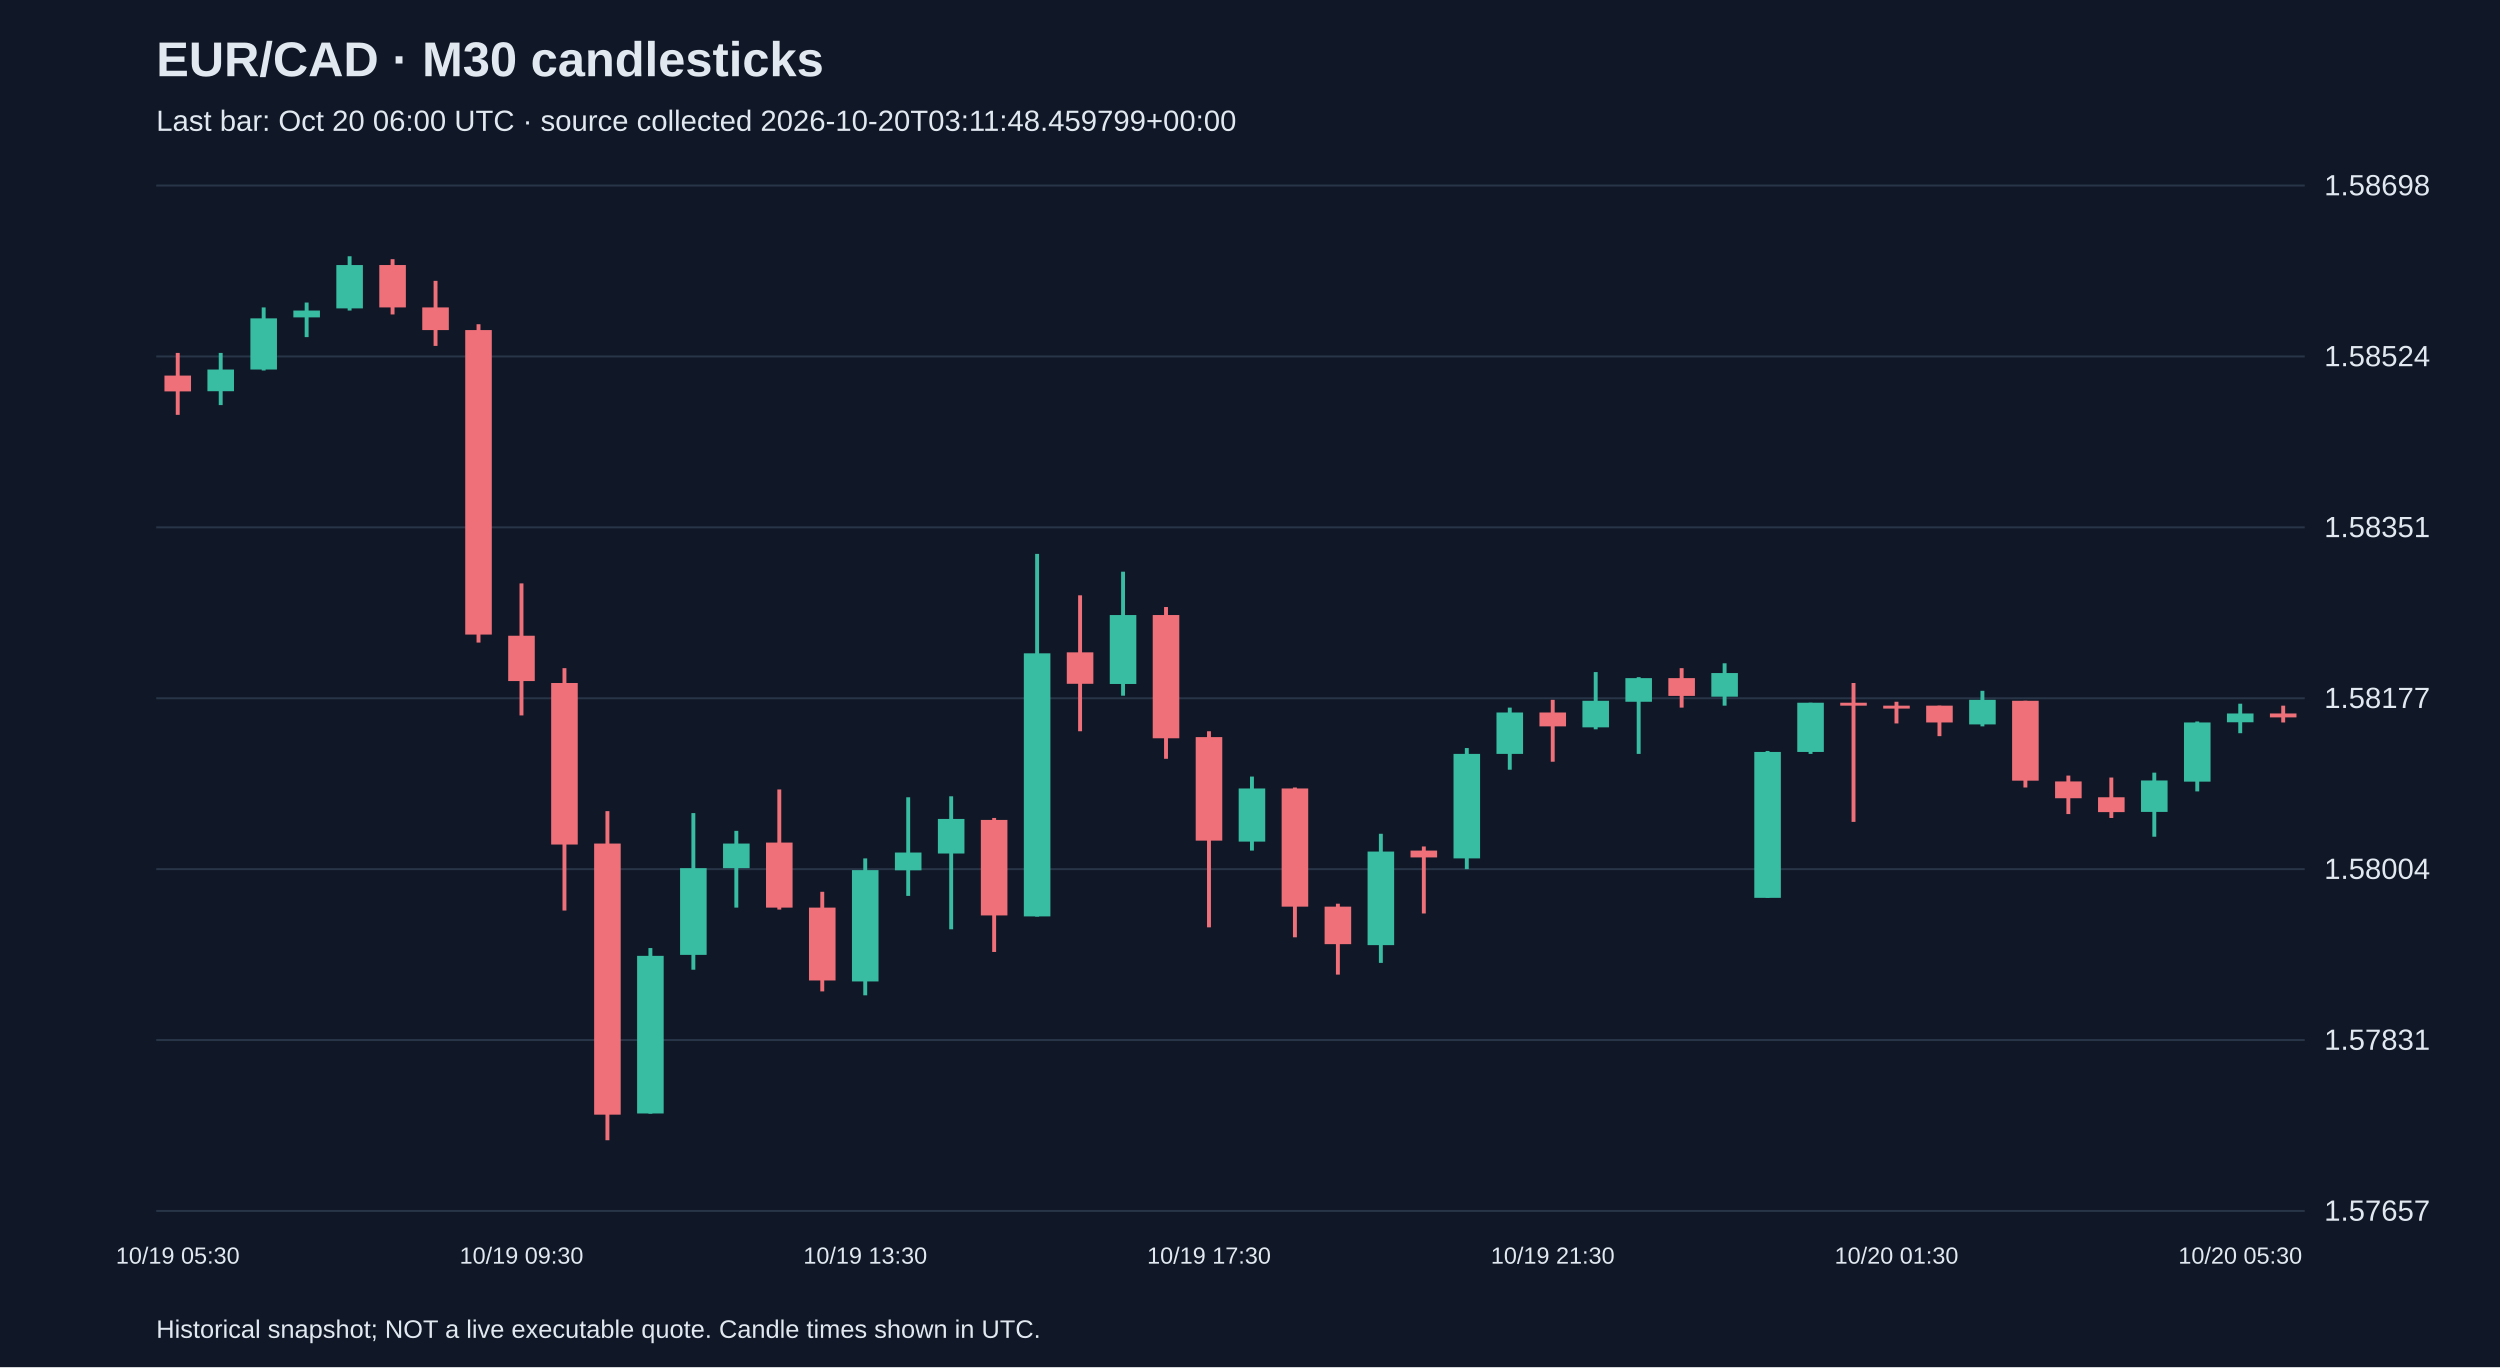
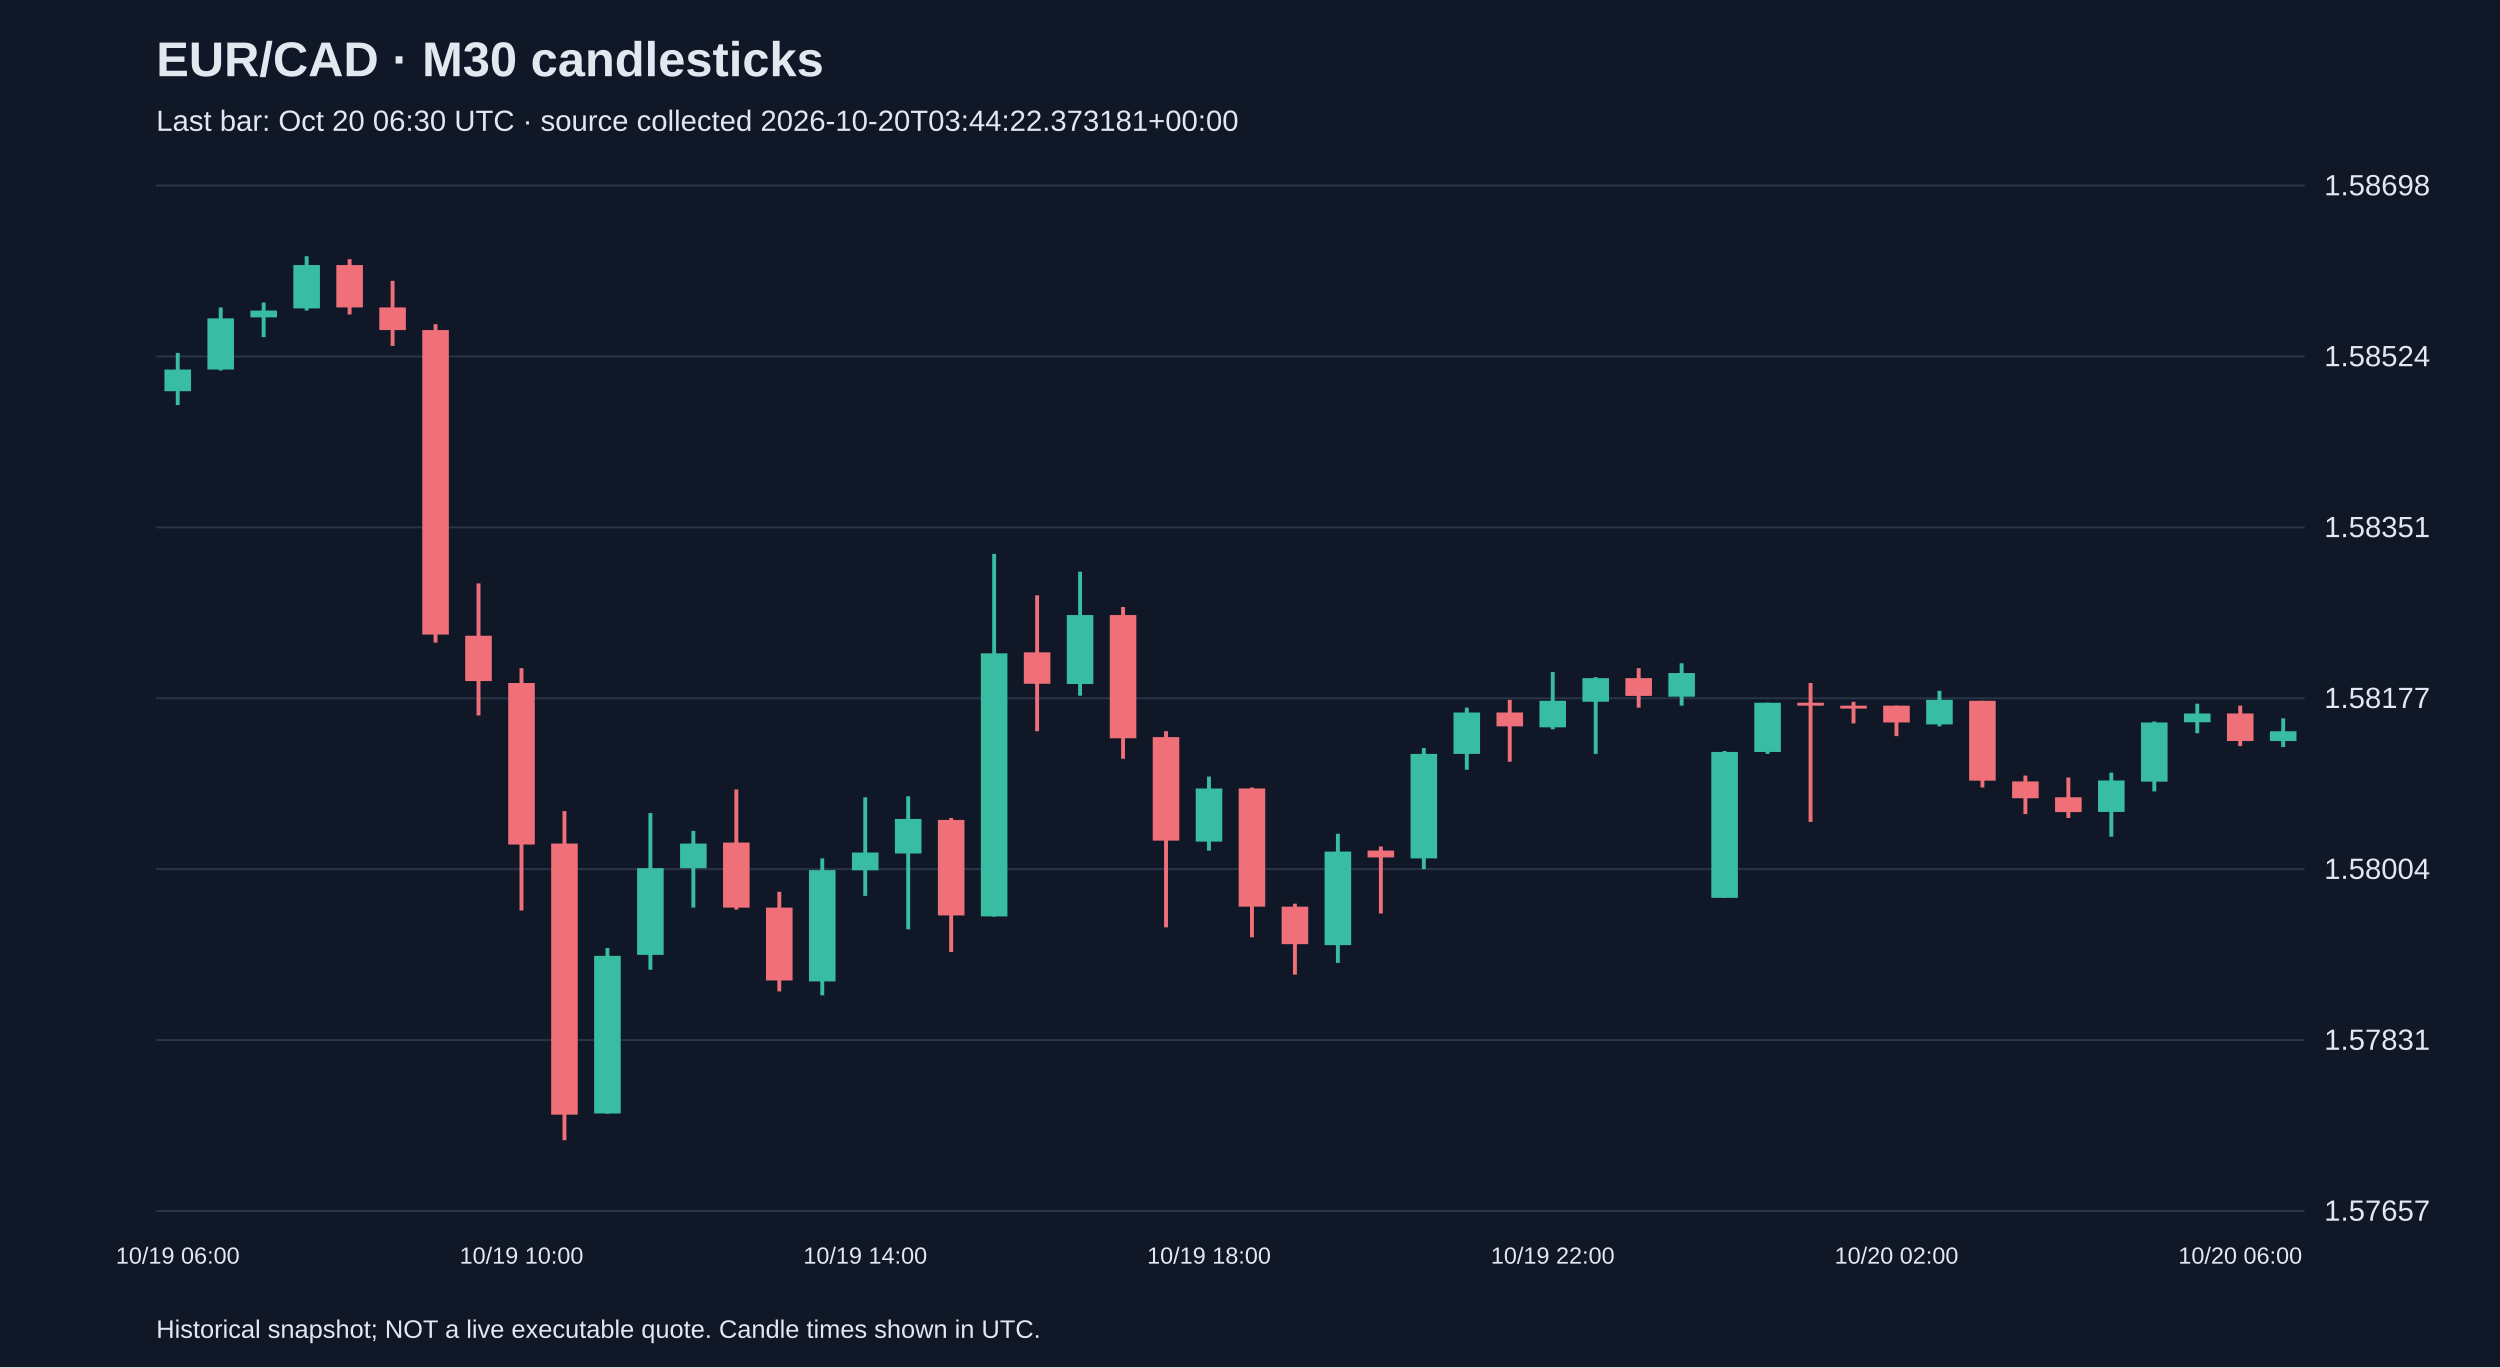
<svg xmlns="http://www.w3.org/2000/svg" viewBox="0 0 1280 700">
  <rect width="100%" height="100%" fill="#101827" />
  <style>text{font-family:Arial,sans-serif;fill:#e2e8f0}</style>
  <text x="80" y="39" font-size="25" font-weight="bold">EUR/CAD · M30 candlesticks</text>
-   <text x="80" y="67" font-size="15" fill="#a6b1c5">Last bar: Oct 20 06:00 UTC · source collected 2026-10-20T03:11:48.459799+00:00</text>
+   <text x="80" y="67" font-size="15" fill="#a6b1c5">Last bar: Oct 20 06:30 UTC · source collected 2026-10-20T03:44:22.373181+00:00</text>
  <line x1="80" y1="620.0" x2="1180" y2="620.0" stroke="#283548" />
  <text x="1190" y="625.0" font-size="15">1.57657</text>
  <line x1="80" y1="532.5" x2="1180" y2="532.5" stroke="#283548" />
  <text x="1190" y="537.5" font-size="15">1.57831</text>
  <line x1="80" y1="445.0" x2="1180" y2="445.0" stroke="#283548" />
  <text x="1190" y="450.0" font-size="15">1.58004</text>
  <line x1="80" y1="357.5" x2="1180" y2="357.5" stroke="#283548" />
  <text x="1190" y="362.5" font-size="15">1.58177</text>
  <line x1="80" y1="270.0" x2="1180" y2="270.0" stroke="#283548" />
  <text x="1190" y="275.0" font-size="15">1.58351</text>
  <line x1="80" y1="182.5" x2="1180" y2="182.5" stroke="#283548" />
  <text x="1190" y="187.5" font-size="15">1.58524</text>
  <line x1="80" y1="95.0" x2="1180" y2="95.0" stroke="#283548" />
  <text x="1190" y="100.0" font-size="15">1.58698</text>
-   <line x1="91.0" y1="180.7" x2="91.0" y2="212.4" stroke="#f07079" stroke-width="2" />
-   <rect x="84.2" y="192.3" width="13.6" height="8.1" fill="#f07079" />
-   <text x="91.0" y="647" text-anchor="middle" font-size="12">10/19 05:30</text>
-   <line x1="113.0" y1="180.7" x2="113.0" y2="207.4" stroke="#38bca2" stroke-width="2" />
-   <rect x="106.2" y="189.2" width="13.6" height="11.1" fill="#38bca2" />
-   <line x1="135.0" y1="157.4" x2="135.0" y2="189.7" stroke="#38bca2" stroke-width="2" />
-   <rect x="128.2" y="163.0" width="13.6" height="26.2" fill="#38bca2" />
-   <line x1="157.0" y1="154.9" x2="157.0" y2="172.6" stroke="#38bca2" stroke-width="2" />
-   <rect x="150.2" y="159.0" width="13.6" height="3.5" fill="#38bca2" />
-   <line x1="179.0" y1="131.2" x2="179.0" y2="159.0" stroke="#38bca2" stroke-width="2" />
-   <rect x="172.2" y="135.7" width="13.6" height="22.2" fill="#38bca2" />
-   <line x1="201.0" y1="132.7" x2="201.0" y2="161.0" stroke="#f07079" stroke-width="2" />
-   <rect x="194.2" y="135.7" width="13.6" height="21.7" fill="#f07079" />
-   <line x1="223.0" y1="143.8" x2="223.0" y2="177.1" stroke="#f07079" stroke-width="2" />
-   <rect x="216.2" y="157.4" width="13.6" height="11.6" fill="#f07079" />
-   <line x1="245.0" y1="166.0" x2="245.0" y2="329.0" stroke="#f07079" stroke-width="2" />
-   <rect x="238.2" y="169.0" width="13.6" height="155.9" fill="#f07079" />
-   <line x1="267.0" y1="298.7" x2="267.0" y2="366.3" stroke="#f07079" stroke-width="2" />
-   <rect x="260.2" y="325.5" width="13.6" height="23.2" fill="#f07079" />
-   <text x="267.0" y="647" text-anchor="middle" font-size="12">10/19 09:30</text>
-   <line x1="289.0" y1="342.1" x2="289.0" y2="466.2" stroke="#f07079" stroke-width="2" />
-   <rect x="282.2" y="349.7" width="13.6" height="82.7" fill="#f07079" />
-   <line x1="311.0" y1="415.3" x2="311.0" y2="583.8" stroke="#f07079" stroke-width="2" />
-   <rect x="304.2" y="431.9" width="13.6" height="138.8" fill="#f07079" />
-   <line x1="333.0" y1="485.4" x2="333.0" y2="570.2" stroke="#38bca2" stroke-width="2" />
-   <rect x="326.2" y="489.4" width="13.6" height="80.7" fill="#38bca2" />
-   <line x1="355.0" y1="416.3" x2="355.0" y2="496.5" stroke="#38bca2" stroke-width="2" />
-   <rect x="348.2" y="444.5" width="13.6" height="44.4" fill="#38bca2" />
-   <line x1="377.0" y1="425.4" x2="377.0" y2="464.7" stroke="#38bca2" stroke-width="2" />
-   <rect x="370.2" y="431.9" width="13.6" height="12.6" fill="#38bca2" />
-   <line x1="399.0" y1="404.2" x2="399.0" y2="465.7" stroke="#f07079" stroke-width="2" />
-   <rect x="392.2" y="431.4" width="13.6" height="33.3" fill="#f07079" />
-   <line x1="421.0" y1="456.6" x2="421.0" y2="507.6" stroke="#f07079" stroke-width="2" />
-   <rect x="414.2" y="464.7" width="13.6" height="37.3" fill="#f07079" />
-   <line x1="443.0" y1="439.5" x2="443.0" y2="509.6" stroke="#38bca2" stroke-width="2" />
-   <rect x="436.2" y="445.5" width="13.6" height="57.0" fill="#38bca2" />
-   <text x="443.0" y="647" text-anchor="middle" font-size="12">10/19 13:30</text>
-   <line x1="465.0" y1="408.2" x2="465.0" y2="458.7" stroke="#38bca2" stroke-width="2" />
-   <rect x="458.2" y="436.5" width="13.6" height="9.1" fill="#38bca2" />
-   <line x1="487.0" y1="407.7" x2="487.0" y2="475.8" stroke="#38bca2" stroke-width="2" />
-   <rect x="480.2" y="419.3" width="13.6" height="17.7" fill="#38bca2" />
-   <line x1="509.0" y1="418.8" x2="509.0" y2="487.4" stroke="#f07079" stroke-width="2" />
-   <rect x="502.2" y="419.8" width="13.6" height="48.9" fill="#f07079" />
-   <line x1="531.0" y1="283.6" x2="531.0" y2="469.3" stroke="#38bca2" stroke-width="2" />
-   <rect x="524.2" y="334.5" width="13.6" height="134.7" fill="#38bca2" />
-   <line x1="553.0" y1="304.8" x2="553.0" y2="374.4" stroke="#f07079" stroke-width="2" />
-   <rect x="546.2" y="334.0" width="13.6" height="16.1" fill="#f07079" />
-   <line x1="575.0" y1="292.7" x2="575.0" y2="356.2" stroke="#38bca2" stroke-width="2" />
-   <rect x="568.2" y="314.9" width="13.6" height="35.3" fill="#38bca2" />
-   <line x1="597.0" y1="310.8" x2="597.0" y2="388.5" stroke="#f07079" stroke-width="2" />
-   <rect x="590.2" y="314.9" width="13.6" height="63.1" fill="#f07079" />
-   <line x1="619.0" y1="374.4" x2="619.0" y2="474.8" stroke="#f07079" stroke-width="2" />
-   <rect x="612.2" y="377.4" width="13.6" height="53.0" fill="#f07079" />
-   <text x="619.0" y="647" text-anchor="middle" font-size="12">10/19 17:30</text>
-   <line x1="641.0" y1="397.6" x2="641.0" y2="435.5" stroke="#38bca2" stroke-width="2" />
-   <rect x="634.2" y="403.7" width="13.6" height="27.2" fill="#38bca2" />
-   <line x1="663.0" y1="403.2" x2="663.0" y2="479.9" stroke="#f07079" stroke-width="2" />
-   <rect x="656.2" y="403.7" width="13.6" height="60.5" fill="#f07079" />
-   <line x1="685.0" y1="462.7" x2="685.0" y2="499.0" stroke="#f07079" stroke-width="2" />
-   <rect x="678.2" y="464.2" width="13.6" height="19.2" fill="#f07079" />
-   <line x1="707.0" y1="426.9" x2="707.0" y2="493.0" stroke="#38bca2" stroke-width="2" />
-   <rect x="700.2" y="436.0" width="13.6" height="47.9" fill="#38bca2" />
-   <line x1="729.0" y1="433.4" x2="729.0" y2="467.7" stroke="#f07079" stroke-width="2" />
-   <rect x="722.2" y="435.5" width="13.6" height="3.5" fill="#f07079" />
-   <line x1="751.0" y1="383.0" x2="751.0" y2="445.0" stroke="#38bca2" stroke-width="2" />
-   <rect x="744.2" y="386.0" width="13.6" height="53.5" fill="#38bca2" />
-   <line x1="773.0" y1="362.3" x2="773.0" y2="394.1" stroke="#38bca2" stroke-width="2" />
-   <rect x="766.2" y="364.8" width="13.6" height="21.2" fill="#38bca2" />
-   <line x1="795.0" y1="358.3" x2="795.0" y2="390.0" stroke="#f07079" stroke-width="2" />
-   <rect x="788.2" y="364.8" width="13.6" height="7.1" fill="#f07079" />
-   <text x="795.0" y="647" text-anchor="middle" font-size="12">10/19 21:30</text>
-   <line x1="817.0" y1="344.1" x2="817.0" y2="373.4" stroke="#38bca2" stroke-width="2" />
-   <rect x="810.2" y="358.8" width="13.6" height="13.6" fill="#38bca2" />
-   <line x1="839.0" y1="346.7" x2="839.0" y2="386.0" stroke="#38bca2" stroke-width="2" />
-   <rect x="832.2" y="347.2" width="13.6" height="12.1" fill="#38bca2" />
-   <line x1="861.0" y1="342.1" x2="861.0" y2="362.3" stroke="#f07079" stroke-width="2" />
-   <rect x="854.2" y="347.2" width="13.6" height="9.1" fill="#f07079" />
-   <line x1="883.0" y1="339.6" x2="883.0" y2="361.3" stroke="#38bca2" stroke-width="2" />
-   <rect x="876.2" y="344.6" width="13.6" height="12.1" fill="#38bca2" />
-   <line x1="905.0" y1="384.5" x2="905.0" y2="459.7" stroke="#38bca2" stroke-width="2" />
-   <rect x="898.2" y="385.0" width="13.6" height="74.7" fill="#38bca2" />
-   <line x1="927.0" y1="359.8" x2="927.0" y2="386.0" stroke="#38bca2" stroke-width="2" />
-   <rect x="920.2" y="359.8" width="13.6" height="25.2" fill="#38bca2" />
-   <line x1="949.0" y1="349.7" x2="949.0" y2="420.8" stroke="#f07079" stroke-width="2" />
-   <rect x="942.2" y="359.8" width="13.6" height="1.5" fill="#f07079" />
-   <line x1="971.0" y1="359.3" x2="971.0" y2="370.4" stroke="#f07079" stroke-width="2" />
-   <rect x="964.2" y="361.3" width="13.6" height="1.5" fill="#f07079" />
-   <text x="971.0" y="647" text-anchor="middle" font-size="12">10/20 01:30</text>
-   <line x1="993.0" y1="361.3" x2="993.0" y2="376.9" stroke="#f07079" stroke-width="2" />
-   <rect x="986.2" y="361.3" width="13.6" height="8.6" fill="#f07079" />
-   <line x1="1015.0" y1="353.7" x2="1015.0" y2="371.9" stroke="#38bca2" stroke-width="2" />
-   <rect x="1008.2" y="358.3" width="13.6" height="12.6" fill="#38bca2" />
-   <line x1="1037.0" y1="358.8" x2="1037.0" y2="403.2" stroke="#f07079" stroke-width="2" />
-   <rect x="1030.2" y="358.8" width="13.6" height="40.9" fill="#f07079" />
-   <line x1="1059.0" y1="397.1" x2="1059.0" y2="416.8" stroke="#f07079" stroke-width="2" />
-   <rect x="1052.2" y="400.1" width="13.6" height="8.6" fill="#f07079" />
-   <line x1="1081.0" y1="398.1" x2="1081.0" y2="418.8" stroke="#f07079" stroke-width="2" />
-   <rect x="1074.2" y="408.2" width="13.6" height="7.6" fill="#f07079" />
-   <line x1="1103.0" y1="395.6" x2="1103.0" y2="428.4" stroke="#38bca2" stroke-width="2" />
-   <rect x="1096.2" y="399.6" width="13.6" height="16.1" fill="#38bca2" />
-   <line x1="1125.0" y1="369.4" x2="1125.0" y2="405.2" stroke="#38bca2" stroke-width="2" />
-   <rect x="1118.2" y="369.9" width="13.6" height="30.3" fill="#38bca2" />
-   <line x1="1147.0" y1="360.3" x2="1147.0" y2="375.4" stroke="#38bca2" stroke-width="2" />
-   <rect x="1140.2" y="365.3" width="13.6" height="4.5" fill="#38bca2" />
-   <text x="1147.0" y="647" text-anchor="middle" font-size="12">10/20 05:30</text>
-   <line x1="1169.0" y1="361.3" x2="1169.0" y2="369.9" stroke="#f07079" stroke-width="2" />
-   <rect x="1162.2" y="365.3" width="13.6" height="2.0" fill="#f07079" />
+   <line x1="91.0" y1="180.7" x2="91.0" y2="207.4" stroke="#38bca2" stroke-width="2" />
+   <rect x="84.2" y="189.2" width="13.6" height="11.1" fill="#38bca2" />
+   <text x="91.0" y="647" text-anchor="middle" font-size="12">10/19 06:00</text>
+   <line x1="113.0" y1="157.4" x2="113.0" y2="189.7" stroke="#38bca2" stroke-width="2" />
+   <rect x="106.2" y="163.0" width="13.6" height="26.2" fill="#38bca2" />
+   <line x1="135.0" y1="154.9" x2="135.0" y2="172.6" stroke="#38bca2" stroke-width="2" />
+   <rect x="128.2" y="159.0" width="13.6" height="3.5" fill="#38bca2" />
+   <line x1="157.0" y1="131.2" x2="157.0" y2="159.0" stroke="#38bca2" stroke-width="2" />
+   <rect x="150.2" y="135.7" width="13.6" height="22.2" fill="#38bca2" />
+   <line x1="179.0" y1="132.7" x2="179.0" y2="161.0" stroke="#f07079" stroke-width="2" />
+   <rect x="172.2" y="135.7" width="13.6" height="21.7" fill="#f07079" />
+   <line x1="201.0" y1="143.8" x2="201.0" y2="177.1" stroke="#f07079" stroke-width="2" />
+   <rect x="194.2" y="157.4" width="13.6" height="11.6" fill="#f07079" />
+   <line x1="223.0" y1="166.0" x2="223.0" y2="329.0" stroke="#f07079" stroke-width="2" />
+   <rect x="216.2" y="169.0" width="13.6" height="155.9" fill="#f07079" />
+   <line x1="245.0" y1="298.7" x2="245.0" y2="366.3" stroke="#f07079" stroke-width="2" />
+   <rect x="238.2" y="325.5" width="13.6" height="23.2" fill="#f07079" />
+   <line x1="267.0" y1="342.1" x2="267.0" y2="466.2" stroke="#f07079" stroke-width="2" />
+   <rect x="260.2" y="349.7" width="13.6" height="82.7" fill="#f07079" />
+   <text x="267.0" y="647" text-anchor="middle" font-size="12">10/19 10:00</text>
+   <line x1="289.0" y1="415.3" x2="289.0" y2="583.8" stroke="#f07079" stroke-width="2" />
+   <rect x="282.2" y="431.9" width="13.6" height="138.8" fill="#f07079" />
+   <line x1="311.0" y1="485.4" x2="311.0" y2="570.2" stroke="#38bca2" stroke-width="2" />
+   <rect x="304.2" y="489.4" width="13.6" height="80.7" fill="#38bca2" />
+   <line x1="333.0" y1="416.3" x2="333.0" y2="496.5" stroke="#38bca2" stroke-width="2" />
+   <rect x="326.2" y="444.5" width="13.6" height="44.4" fill="#38bca2" />
+   <line x1="355.0" y1="425.4" x2="355.0" y2="464.7" stroke="#38bca2" stroke-width="2" />
+   <rect x="348.2" y="431.9" width="13.6" height="12.6" fill="#38bca2" />
+   <line x1="377.0" y1="404.2" x2="377.0" y2="465.7" stroke="#f07079" stroke-width="2" />
+   <rect x="370.2" y="431.4" width="13.6" height="33.3" fill="#f07079" />
+   <line x1="399.0" y1="456.6" x2="399.0" y2="507.6" stroke="#f07079" stroke-width="2" />
+   <rect x="392.2" y="464.7" width="13.6" height="37.3" fill="#f07079" />
+   <line x1="421.0" y1="439.5" x2="421.0" y2="509.6" stroke="#38bca2" stroke-width="2" />
+   <rect x="414.2" y="445.5" width="13.6" height="57.0" fill="#38bca2" />
+   <line x1="443.0" y1="408.2" x2="443.0" y2="458.7" stroke="#38bca2" stroke-width="2" />
+   <rect x="436.2" y="436.5" width="13.6" height="9.1" fill="#38bca2" />
+   <text x="443.0" y="647" text-anchor="middle" font-size="12">10/19 14:00</text>
+   <line x1="465.0" y1="407.7" x2="465.0" y2="475.8" stroke="#38bca2" stroke-width="2" />
+   <rect x="458.2" y="419.3" width="13.6" height="17.7" fill="#38bca2" />
+   <line x1="487.0" y1="418.8" x2="487.0" y2="487.4" stroke="#f07079" stroke-width="2" />
+   <rect x="480.2" y="419.8" width="13.6" height="48.9" fill="#f07079" />
+   <line x1="509.0" y1="283.6" x2="509.0" y2="469.3" stroke="#38bca2" stroke-width="2" />
+   <rect x="502.2" y="334.5" width="13.6" height="134.7" fill="#38bca2" />
+   <line x1="531.0" y1="304.8" x2="531.0" y2="374.4" stroke="#f07079" stroke-width="2" />
+   <rect x="524.2" y="334.0" width="13.6" height="16.1" fill="#f07079" />
+   <line x1="553.0" y1="292.7" x2="553.0" y2="356.2" stroke="#38bca2" stroke-width="2" />
+   <rect x="546.2" y="314.9" width="13.6" height="35.3" fill="#38bca2" />
+   <line x1="575.0" y1="310.8" x2="575.0" y2="388.5" stroke="#f07079" stroke-width="2" />
+   <rect x="568.2" y="314.9" width="13.6" height="63.1" fill="#f07079" />
+   <line x1="597.0" y1="374.4" x2="597.0" y2="474.8" stroke="#f07079" stroke-width="2" />
+   <rect x="590.2" y="377.4" width="13.6" height="53.0" fill="#f07079" />
+   <line x1="619.0" y1="397.6" x2="619.0" y2="435.5" stroke="#38bca2" stroke-width="2" />
+   <rect x="612.2" y="403.7" width="13.6" height="27.2" fill="#38bca2" />
+   <text x="619.0" y="647" text-anchor="middle" font-size="12">10/19 18:00</text>
+   <line x1="641.0" y1="403.2" x2="641.0" y2="479.9" stroke="#f07079" stroke-width="2" />
+   <rect x="634.2" y="403.7" width="13.6" height="60.5" fill="#f07079" />
+   <line x1="663.0" y1="462.7" x2="663.0" y2="499.0" stroke="#f07079" stroke-width="2" />
+   <rect x="656.2" y="464.2" width="13.6" height="19.2" fill="#f07079" />
+   <line x1="685.0" y1="426.9" x2="685.0" y2="493.0" stroke="#38bca2" stroke-width="2" />
+   <rect x="678.2" y="436.0" width="13.6" height="47.9" fill="#38bca2" />
+   <line x1="707.0" y1="433.4" x2="707.0" y2="467.7" stroke="#f07079" stroke-width="2" />
+   <rect x="700.2" y="435.5" width="13.6" height="3.5" fill="#f07079" />
+   <line x1="729.0" y1="383.0" x2="729.0" y2="445.0" stroke="#38bca2" stroke-width="2" />
+   <rect x="722.2" y="386.0" width="13.6" height="53.5" fill="#38bca2" />
+   <line x1="751.0" y1="362.3" x2="751.0" y2="394.1" stroke="#38bca2" stroke-width="2" />
+   <rect x="744.2" y="364.8" width="13.6" height="21.2" fill="#38bca2" />
+   <line x1="773.0" y1="358.3" x2="773.0" y2="390.0" stroke="#f07079" stroke-width="2" />
+   <rect x="766.2" y="364.8" width="13.6" height="7.1" fill="#f07079" />
+   <line x1="795.0" y1="344.1" x2="795.0" y2="373.4" stroke="#38bca2" stroke-width="2" />
+   <rect x="788.2" y="358.8" width="13.6" height="13.6" fill="#38bca2" />
+   <text x="795.0" y="647" text-anchor="middle" font-size="12">10/19 22:00</text>
+   <line x1="817.0" y1="346.7" x2="817.0" y2="386.0" stroke="#38bca2" stroke-width="2" />
+   <rect x="810.2" y="347.2" width="13.6" height="12.1" fill="#38bca2" />
+   <line x1="839.0" y1="342.1" x2="839.0" y2="362.3" stroke="#f07079" stroke-width="2" />
+   <rect x="832.2" y="347.2" width="13.6" height="9.1" fill="#f07079" />
+   <line x1="861.0" y1="339.6" x2="861.0" y2="361.3" stroke="#38bca2" stroke-width="2" />
+   <rect x="854.2" y="344.6" width="13.6" height="12.1" fill="#38bca2" />
+   <line x1="883.0" y1="384.5" x2="883.0" y2="459.7" stroke="#38bca2" stroke-width="2" />
+   <rect x="876.2" y="385.0" width="13.6" height="74.7" fill="#38bca2" />
+   <line x1="905.0" y1="359.8" x2="905.0" y2="386.0" stroke="#38bca2" stroke-width="2" />
+   <rect x="898.2" y="359.8" width="13.6" height="25.2" fill="#38bca2" />
+   <line x1="927.0" y1="349.7" x2="927.0" y2="420.8" stroke="#f07079" stroke-width="2" />
+   <rect x="920.2" y="359.8" width="13.6" height="1.5" fill="#f07079" />
+   <line x1="949.0" y1="359.3" x2="949.0" y2="370.4" stroke="#f07079" stroke-width="2" />
+   <rect x="942.2" y="361.3" width="13.6" height="1.5" fill="#f07079" />
+   <line x1="971.0" y1="361.3" x2="971.0" y2="376.9" stroke="#f07079" stroke-width="2" />
+   <rect x="964.2" y="361.3" width="13.6" height="8.6" fill="#f07079" />
+   <text x="971.0" y="647" text-anchor="middle" font-size="12">10/20 02:00</text>
+   <line x1="993.0" y1="353.7" x2="993.0" y2="371.9" stroke="#38bca2" stroke-width="2" />
+   <rect x="986.2" y="358.3" width="13.6" height="12.6" fill="#38bca2" />
+   <line x1="1015.0" y1="358.8" x2="1015.0" y2="403.2" stroke="#f07079" stroke-width="2" />
+   <rect x="1008.2" y="358.8" width="13.6" height="40.9" fill="#f07079" />
+   <line x1="1037.0" y1="397.1" x2="1037.0" y2="416.8" stroke="#f07079" stroke-width="2" />
+   <rect x="1030.2" y="400.1" width="13.6" height="8.6" fill="#f07079" />
+   <line x1="1059.0" y1="398.1" x2="1059.0" y2="418.8" stroke="#f07079" stroke-width="2" />
+   <rect x="1052.2" y="408.2" width="13.6" height="7.6" fill="#f07079" />
+   <line x1="1081.0" y1="395.6" x2="1081.0" y2="428.4" stroke="#38bca2" stroke-width="2" />
+   <rect x="1074.2" y="399.6" width="13.6" height="16.1" fill="#38bca2" />
+   <line x1="1103.0" y1="369.4" x2="1103.0" y2="405.2" stroke="#38bca2" stroke-width="2" />
+   <rect x="1096.2" y="369.9" width="13.6" height="30.3" fill="#38bca2" />
+   <line x1="1125.0" y1="360.3" x2="1125.0" y2="375.4" stroke="#38bca2" stroke-width="2" />
+   <rect x="1118.2" y="365.3" width="13.6" height="4.5" fill="#38bca2" />
+   <line x1="1147.0" y1="361.3" x2="1147.0" y2="382.0" stroke="#f07079" stroke-width="2" />
+   <rect x="1140.2" y="365.3" width="13.6" height="14.1" fill="#f07079" />
+   <text x="1147.0" y="647" text-anchor="middle" font-size="12">10/20 06:00</text>
+   <line x1="1169.0" y1="367.8" x2="1169.0" y2="382.5" stroke="#38bca2" stroke-width="2" />
+   <rect x="1162.2" y="374.4" width="13.6" height="5.0" fill="#38bca2" />
  <text x="80" y="685" font-size="13">Historical snapshot; NOT a live executable quote. Candle times shown in UTC.</text>
</svg>
